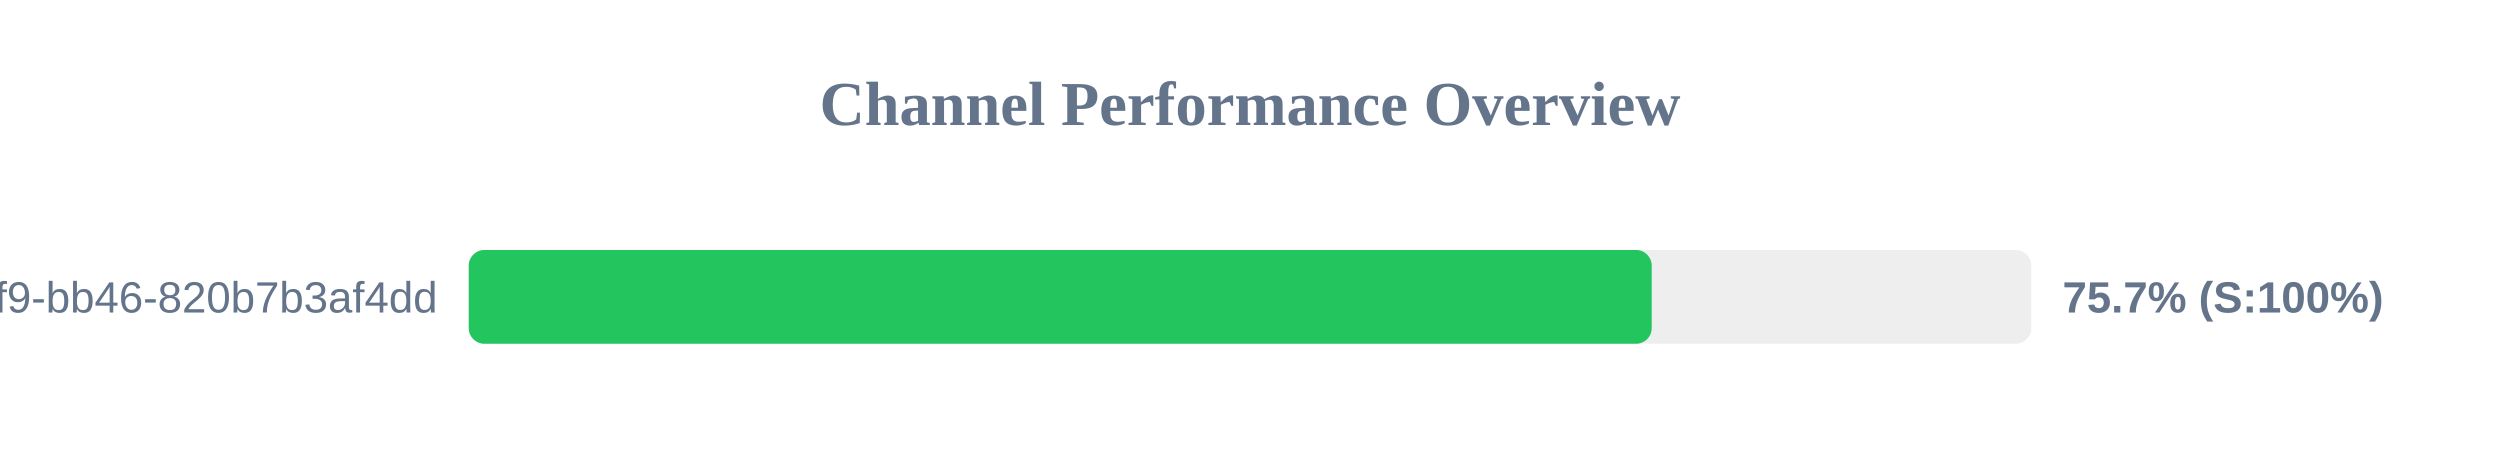
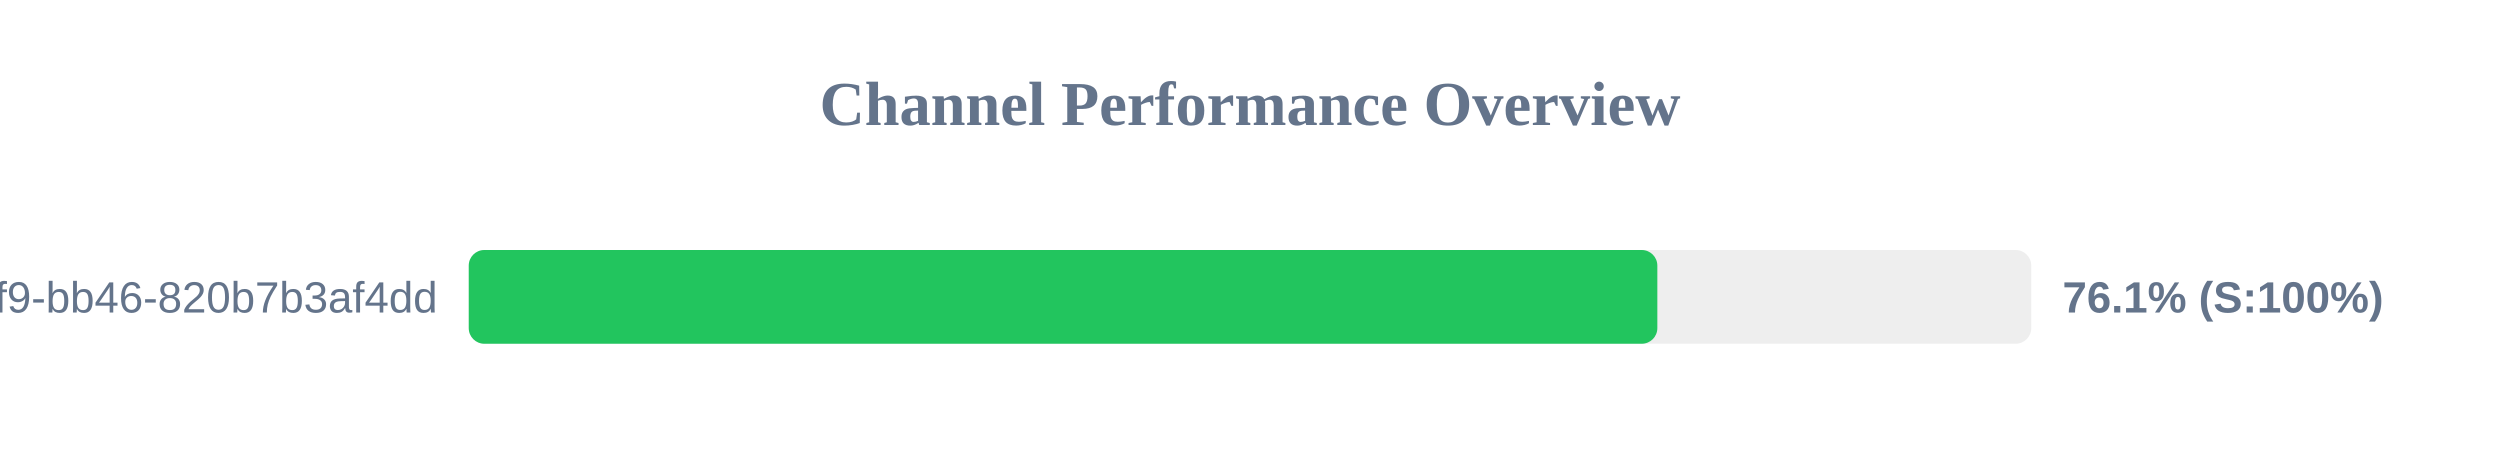
<svg xmlns="http://www.w3.org/2000/svg" width="800" height="150" version="1.1">
  <style>
        .row { font: 14px Arial; fill: #64748b; }
        .score { font: bold 14px Arial; fill: #64748b; }
    </style>
  <text x="400" y="40" text-anchor="middle" font-size="20px" font-weight="bold" fill="#64748b">Channel Performance Overview</text>
  <rect x="150" y="80" width="500" height="30" fill="#eee" rx="5" />
-   <rect x="150" y="80" width="378.55" height="30" fill="#22c55e" rx="5" />
+   <rect x="150" y="80" width="380.35" height="30" fill="#22c55e" rx="5" />
  <text x="140" y="100" text-anchor="end" class="row">?uuid=80b2ac81-ba69-41f9-bb46-820b7b3af4dd</text>
-   <text x="660" y="100" text-anchor="start" class="score">75.7% (S:100%)</text>
+   <text x="660" y="100" text-anchor="start" class="score">76.1% (S:100%)</text>
</svg>
